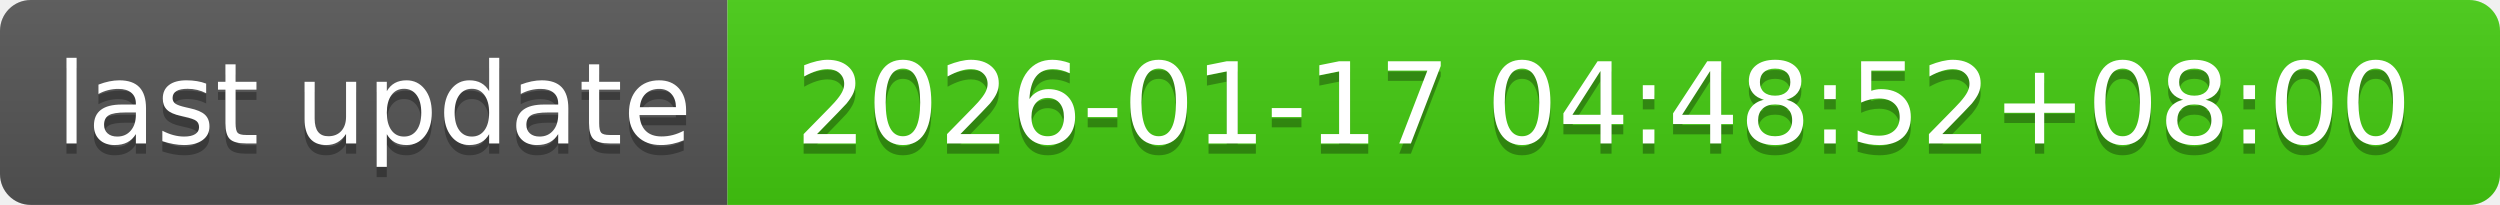
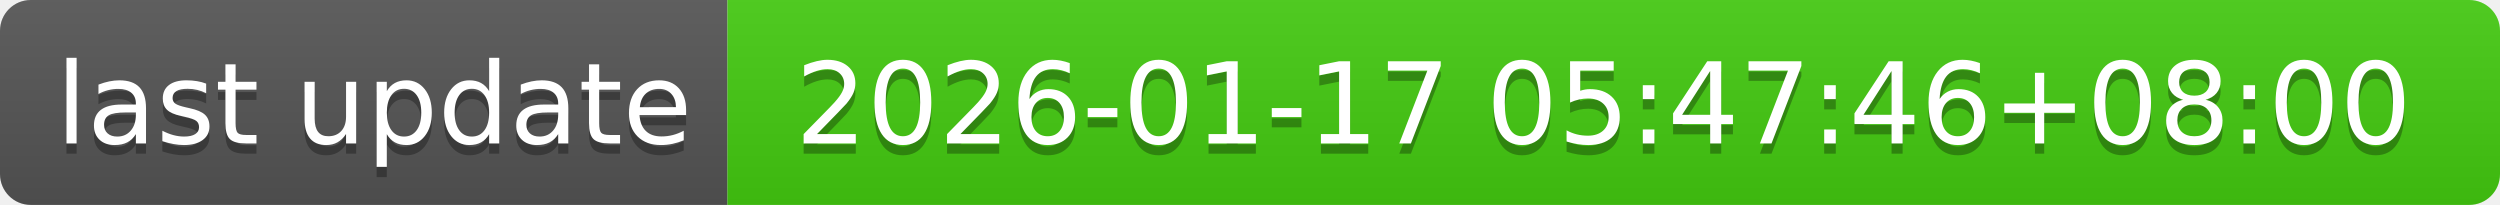
- <svg xmlns="http://www.w3.org/2000/svg" width="244" height="20" role="img" aria-label="last update: 2026-01-17 04:48:52+08:00">
+ <svg xmlns="http://www.w3.org/2000/svg" width="244" height="20" role="img" aria-label="last update: 2026-01-17 05:47:46+08:00">
  <linearGradient id="s" x2="0" y2="100%">
    <stop offset="0" stop-color="#bbb" stop-opacity=".1" />
    <stop offset="1" stop-opacity=".1" />
  </linearGradient>
  <clipPath id="r">
    <rect width="244" height="20" rx="3" fill="#fff" />
  </clipPath>
  <g clip-path="url(#r)">
    <rect width="71" height="20" fill="#555" />
    <rect x="71" width="173" height="20" fill="#4c1" />
    <rect width="244" height="20" fill="url(#s)" />
  </g>
  <g fill="#fff" text-anchor="middle" font-family="Verdana,Geneva,DejaVu Sans,sans-serif" text-rendering="geometricPrecision" font-size="110">
    <text aria-hidden="true" x="365" y="150" fill="#010101" fill-opacity=".3" transform="scale(.1)" textLength="610">last update</text>
    <text x="365" y="140" transform="scale(.1)" fill="#fff" textLength="610">last update</text>
-     <text aria-hidden="true" x="1565" y="150" fill="#010101" fill-opacity=".3" transform="scale(.1)" textLength="1630">2026-01-17 04:48:52+08:00</text>
-     <text x="1565" y="140" transform="scale(.1)" fill="#fff" textLength="1630">2026-01-17 04:48:52+08:00</text>
+     <text aria-hidden="true" x="1565" y="150" fill="#010101" fill-opacity=".3" transform="scale(.1)" textLength="1630">2026-01-17 05:47:46+08:00</text>
+     <text x="1565" y="140" transform="scale(.1)" fill="#fff" textLength="1630">2026-01-17 05:47:46+08:00</text>
  </g>
</svg>
